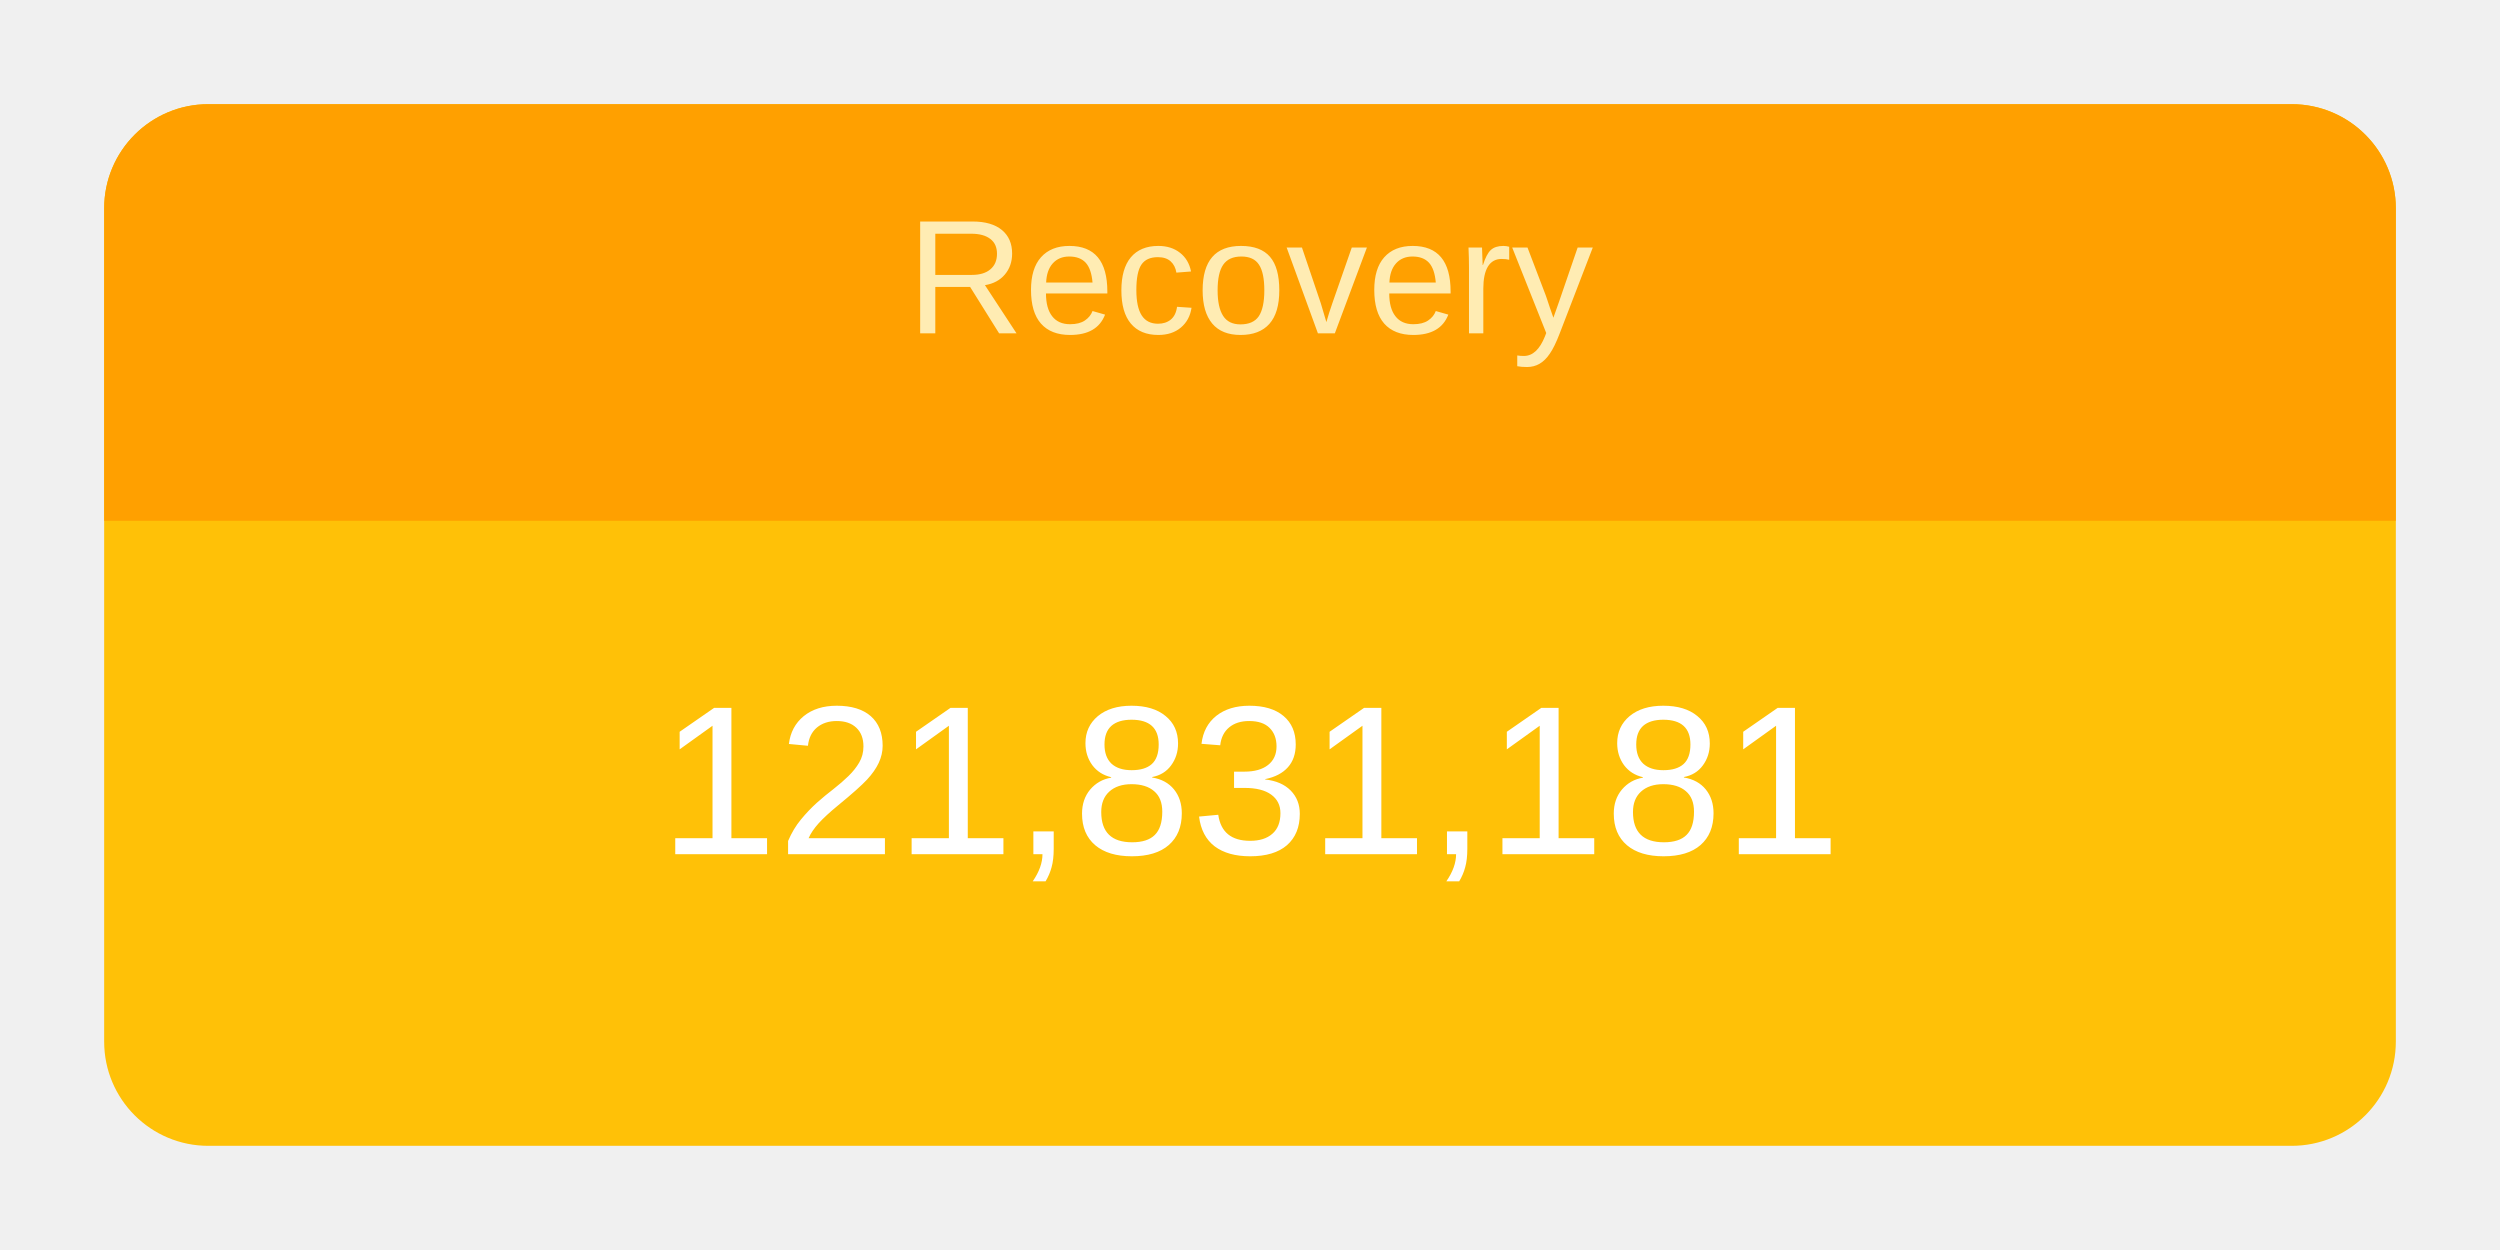
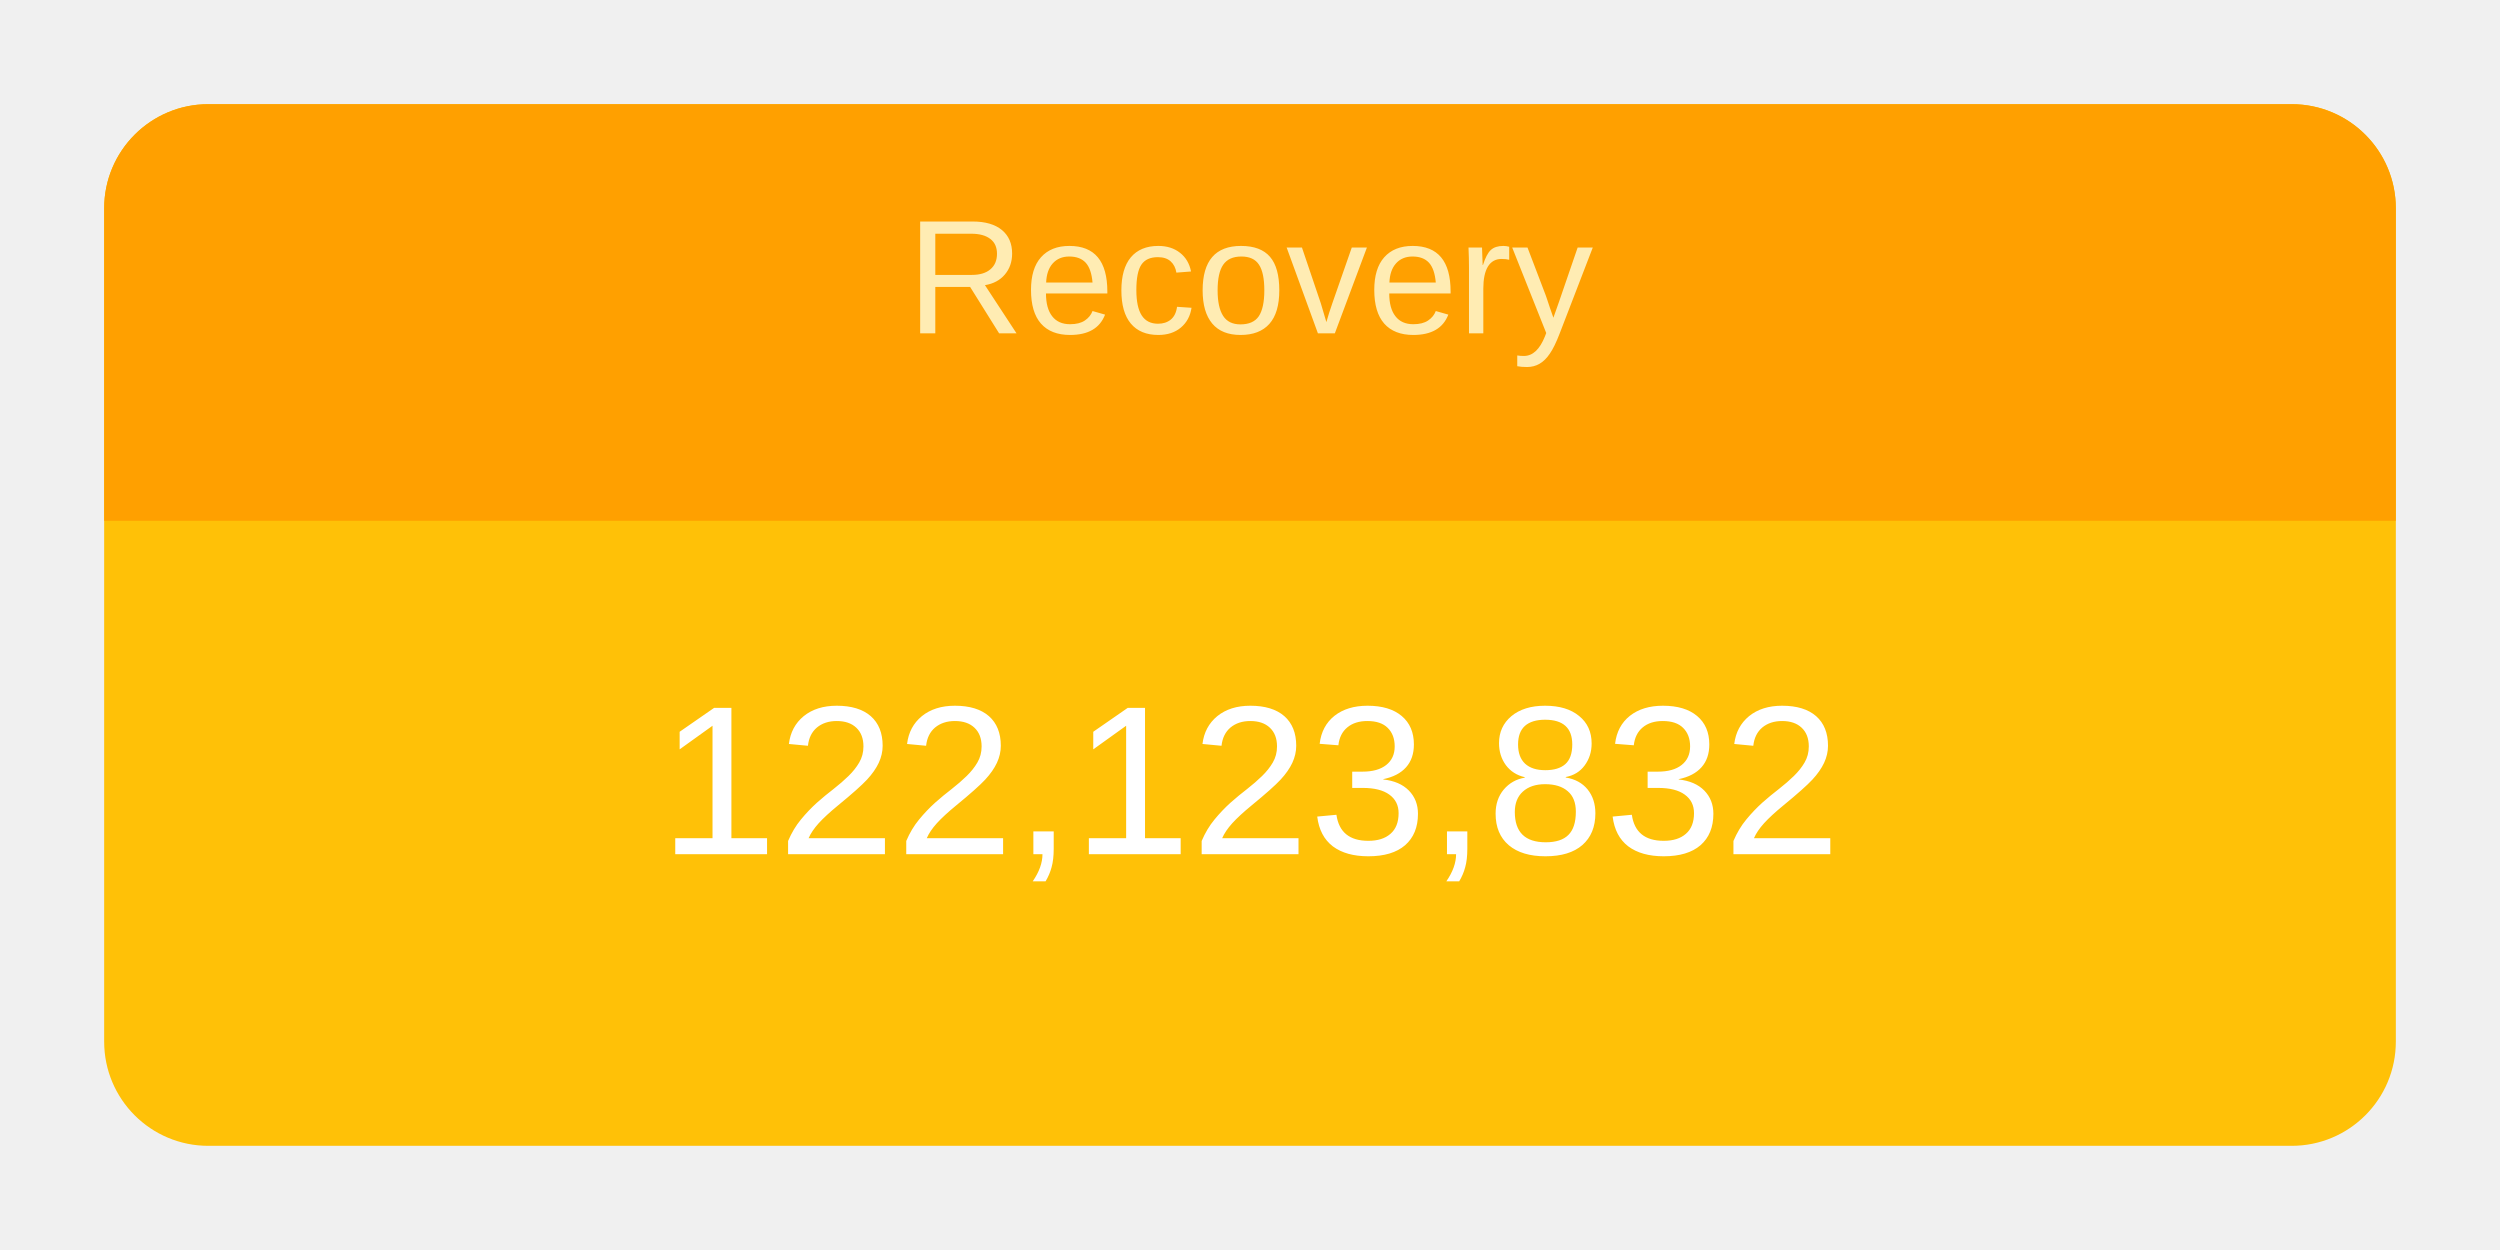
<svg xmlns="http://www.w3.org/2000/svg" height="120" viewBox="" width="240">
  <g transform="translate(10,10)">
    <rect rx="10" ry="10" width="220" height="100" style="fill: #ffc107; stroke-width: 5;" />
    <svg width="220" height="100">
      <text x="50%" y="72%" alignment-baseline="middle" text-anchor="middle" fill="white" font-size="1.7em" font-family="Arial, Helvetica, sans-serif">
-         121,831,181
+         122,123,832
      </text>
    </svg>
    <path fill="#FFA000" d=" M 210 0              a 10 10 0 0 1 10 10              v 30             h-220             v-30             a 10 10 0 0 1 10 -10" />
    <svg width="220" height="40">
      <text x="50%" y="55%" alignment-baseline="middle" text-anchor="middle" fill="#FFECB3" font-size="1.3em" font-family="Arial, Helvetica, sans-serif">
        Recovery
      </text>
    </svg>
  </g>
</svg>
